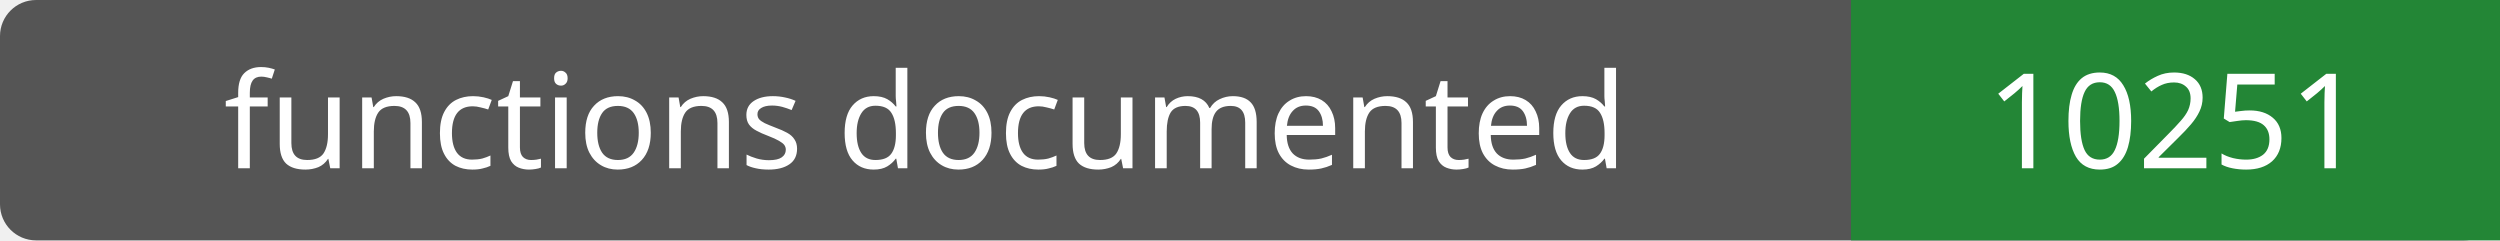
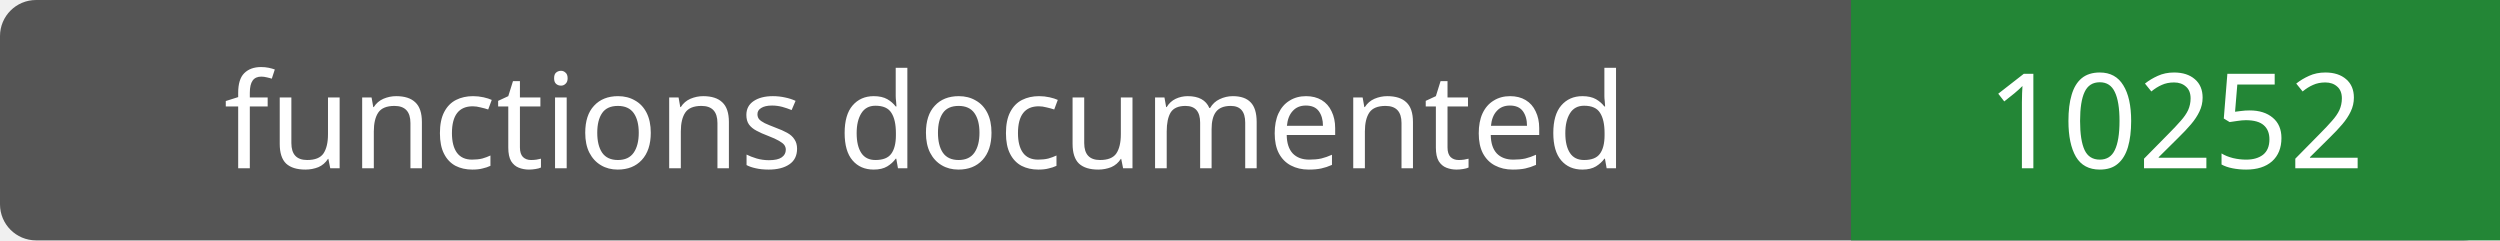
- <svg xmlns="http://www.w3.org/2000/svg" width="208" height="20" role="img" aria-label="functions documented: 10251">
+ <svg xmlns="http://www.w3.org/2000/svg" width="208" height="20" role="img" aria-label="functions documented: 10252">
  <rect width="208" height="20" rx="3" fill="#555" />
  <path fill="#238636" d="M154 0h54v20H154z" />
  <g fill="#fff" text-anchor="middle" font-family="Verdana,sans-serif" font-size="11">
    <text x="77.0" y="14">functions documented</text>
-     <text x="181.0" y="14">10251</text>
+     <text x="181.0" y="14">10252</text>
  </g>
</svg>
